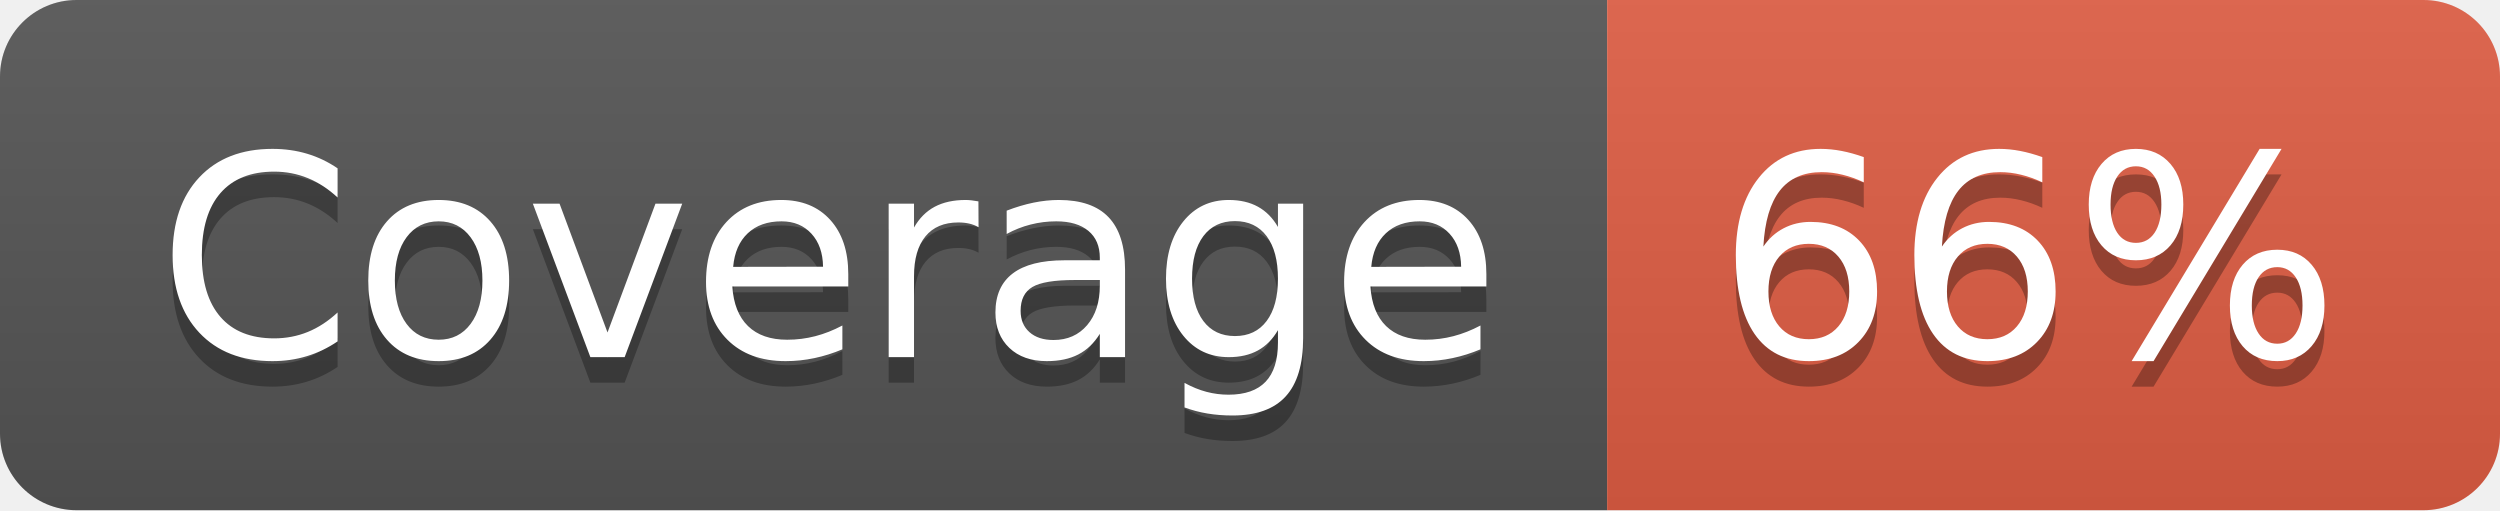
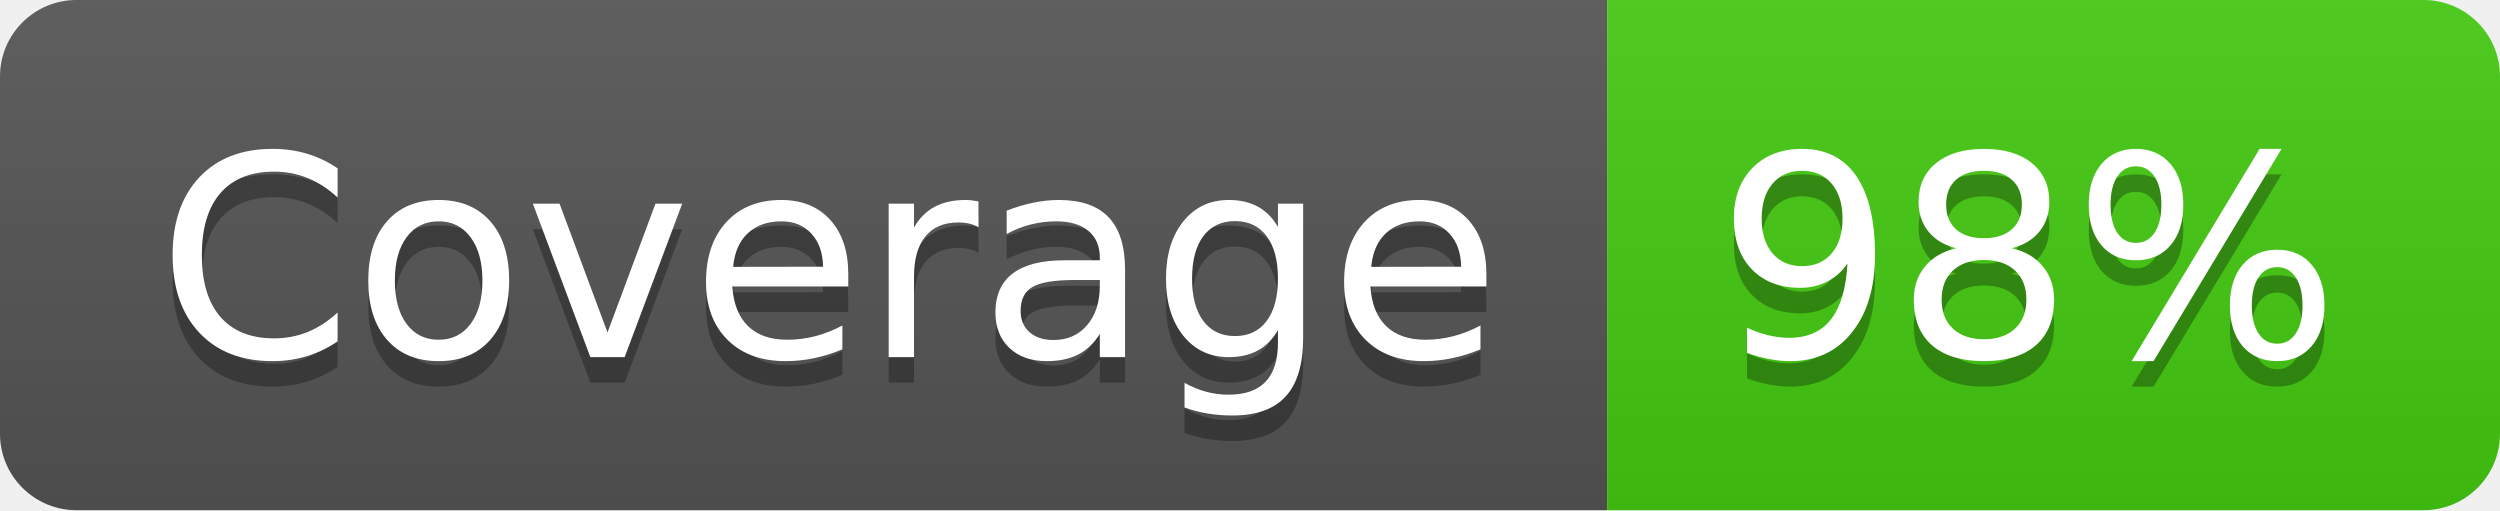
- <svg xmlns="http://www.w3.org/2000/svg" width="98" height="20" role="img" aria-label="Coverage: 66%">
+ <svg xmlns="http://www.w3.org/2000/svg" width="98" height="20" role="img" aria-label="Coverage: 98%">
  <linearGradient id="s" x2="0" y2="100%">
    <stop offset="0" stop-color="#bbb" stop-opacity=".1" />
    <stop offset="1" stop-opacity=".1" />
  </linearGradient>
  <clipPath id="r">
    <rect width="98" height="20" rx="3" fill="#fff" />
  </clipPath>
  <g clip-path="url(#r)">
    <rect width="63" height="20" fill="#555" />
-     <rect x="63" width="35" height="20" fill="#e05d44" />
+     <rect x="63" width="35" height="20" fill="#4c1" />
    <rect width="98" height="20" fill="url(#s)" />
  </g>
  <g fill="#fff" text-anchor="middle" font-family="Verdana,Geneva,DejaVu Sans,sans-serif" text-rendering="geometricPrecision" font-size="110">
    <text aria-hidden="true" x="325" y="150" fill="#010101" fill-opacity=".3" transform="scale(.1)" textLength="530">Coverage</text>
    <text x="325" y="140" transform="scale(.1)" fill="#fff" textLength="530">Coverage</text>
-     <text aria-hidden="true" x="795" y="150" fill="#010101" fill-opacity=".3" transform="scale(.1)" textLength="250">66%</text>
-     <text x="795" y="140" transform="scale(.1)" fill="#fff" textLength="250">66%</text>
+     <text aria-hidden="true" x="795" y="150" fill="#010101" fill-opacity=".3" transform="scale(.1)" textLength="250">98%</text>
+     <text x="795" y="140" transform="scale(.1)" fill="#fff" textLength="250">98%</text>
  </g>
</svg>
